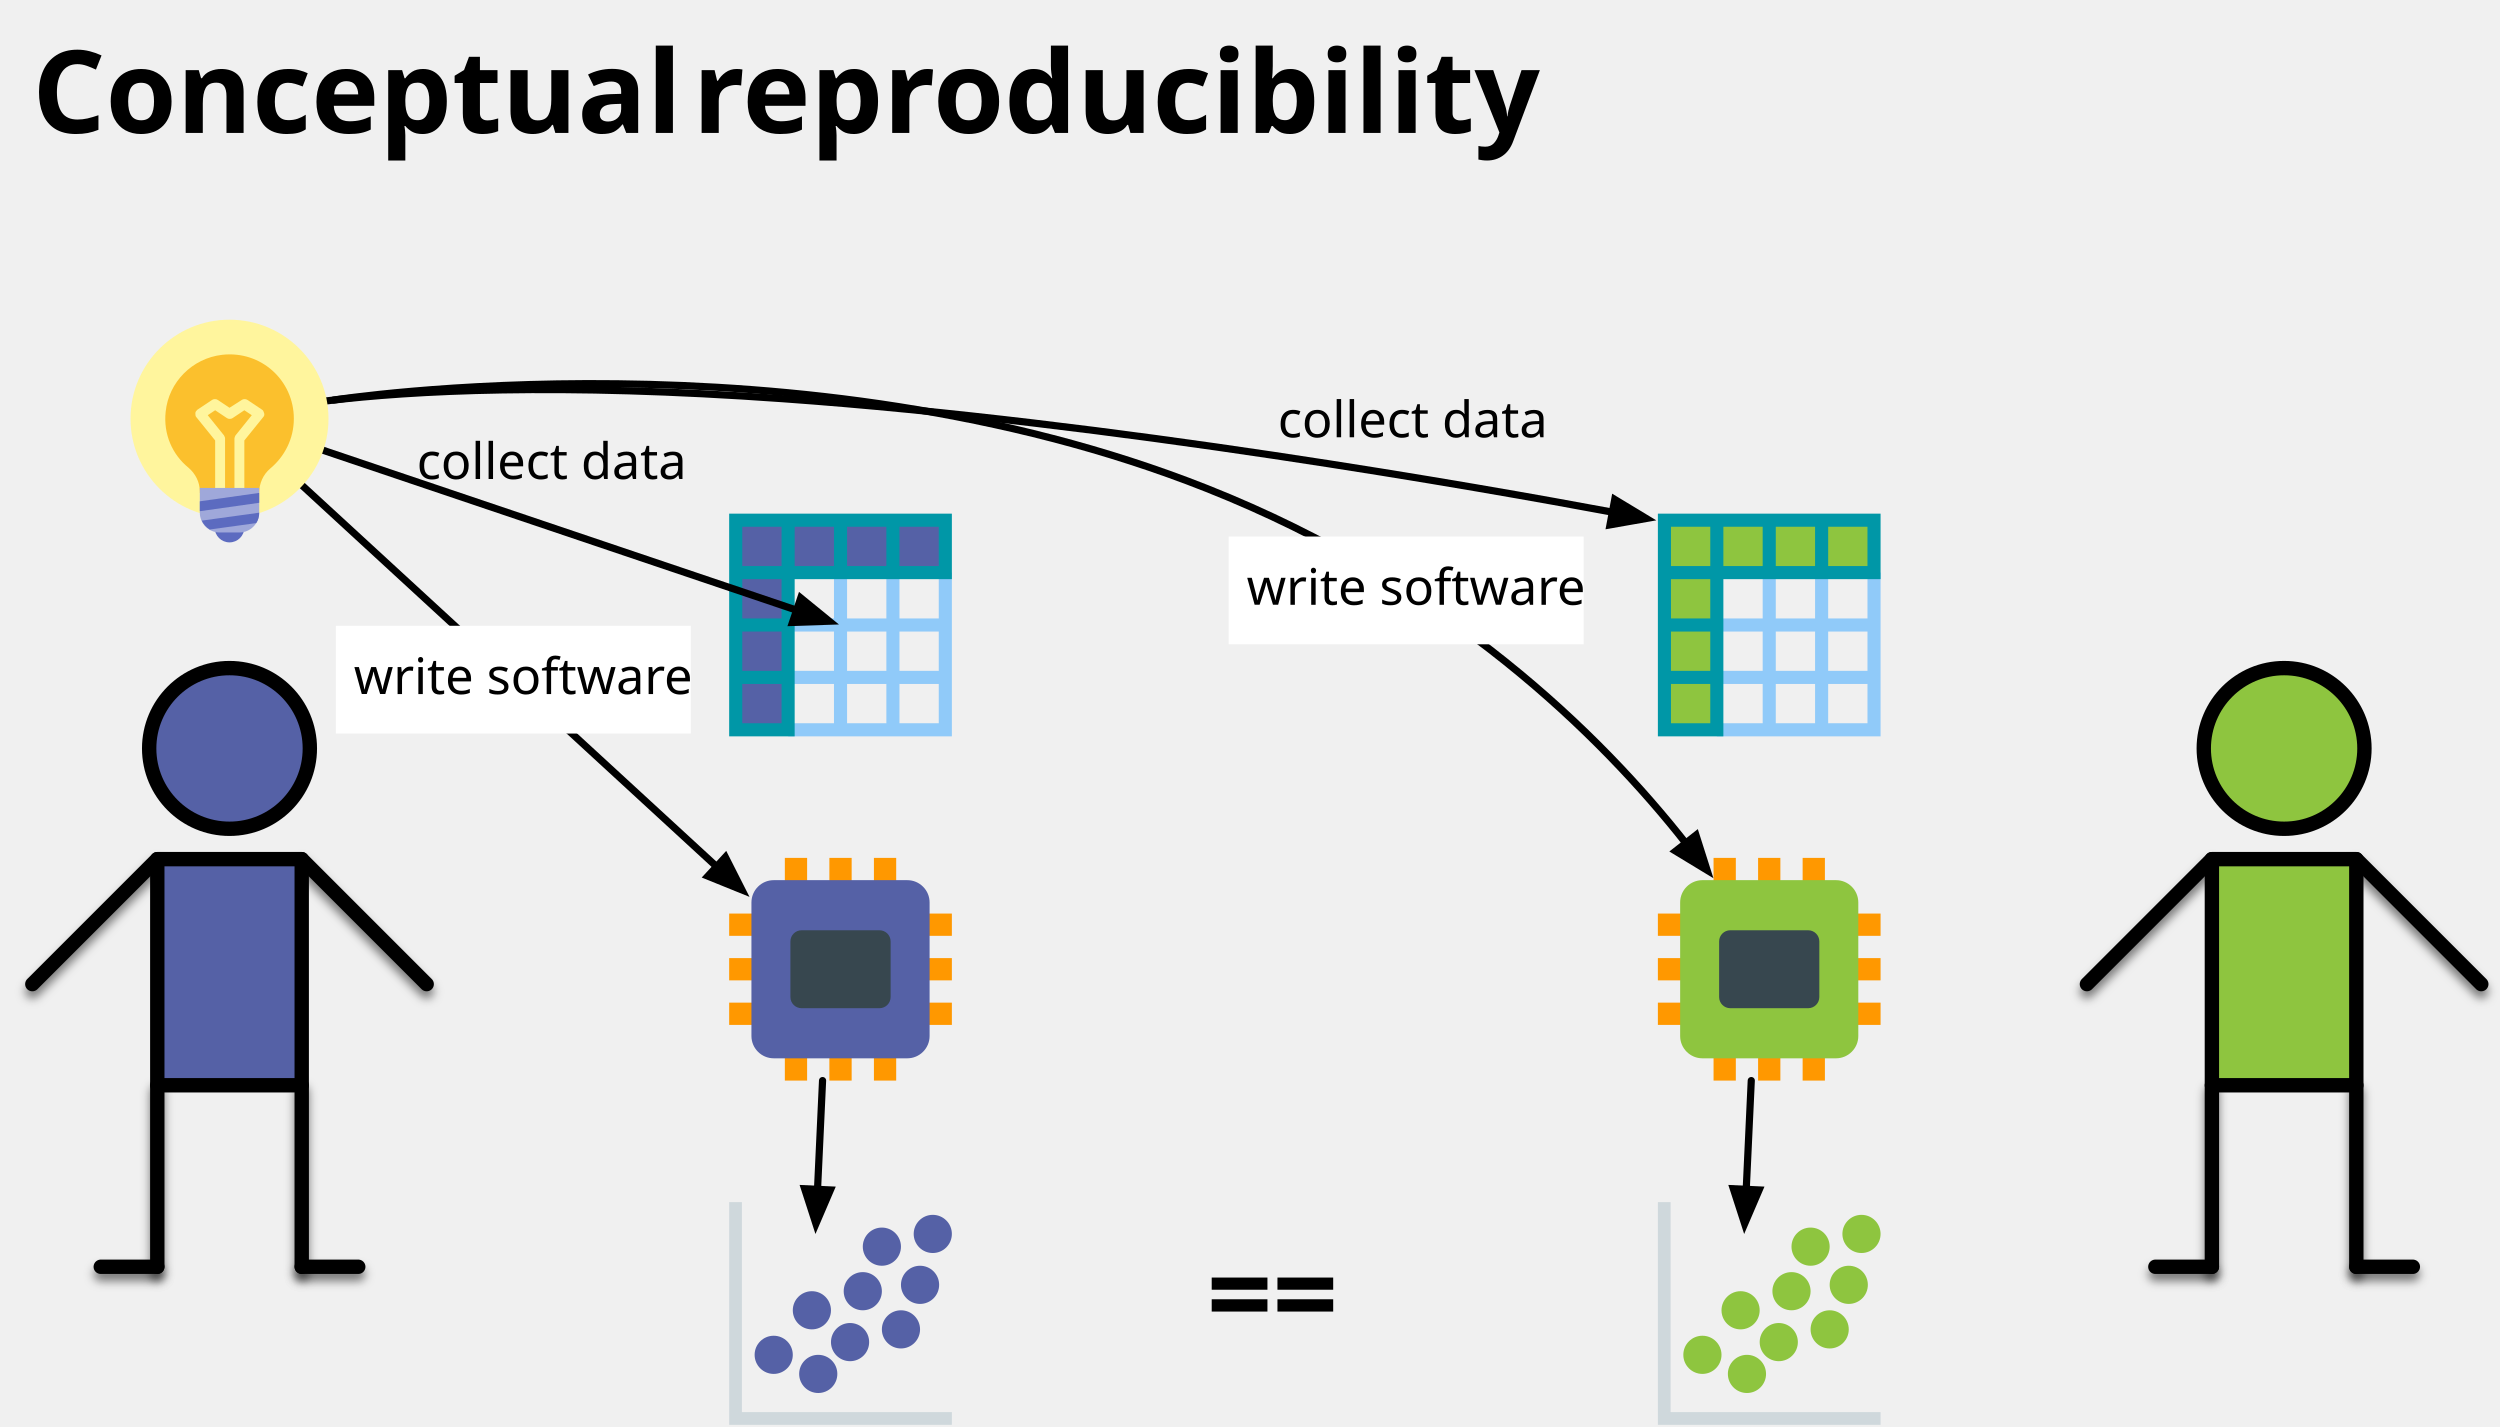
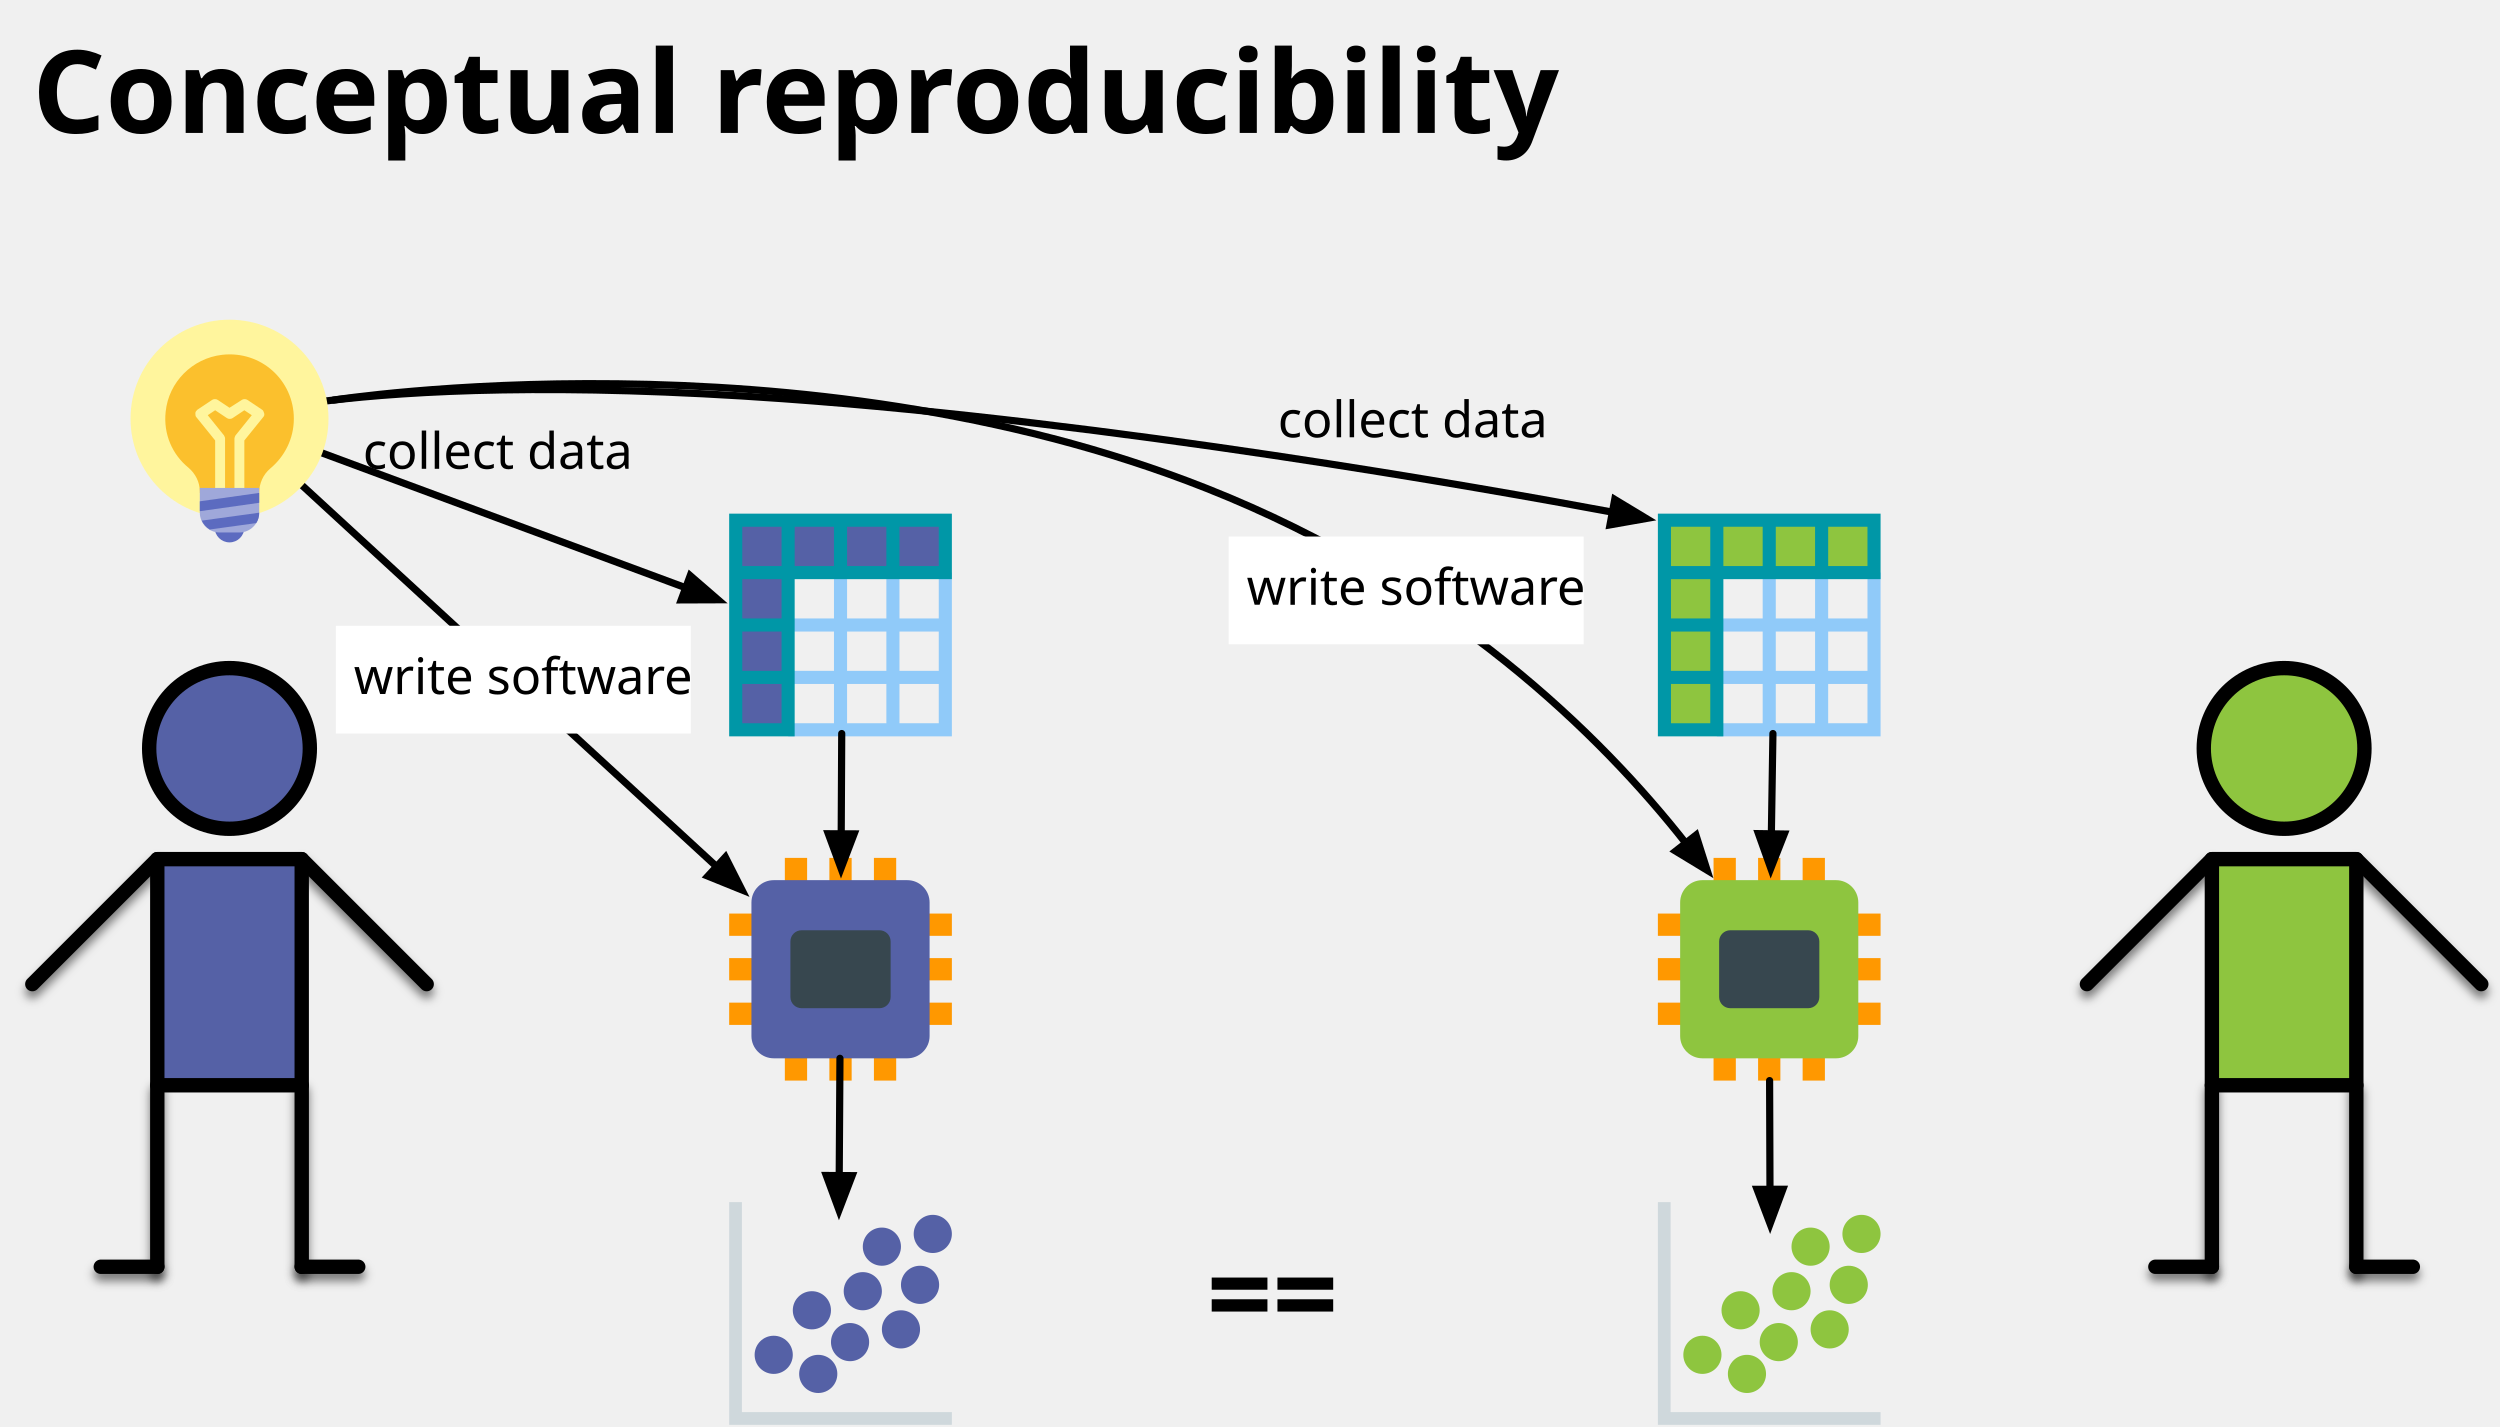
<svg xmlns="http://www.w3.org/2000/svg" version="1.1" viewBox="-338 -58 696 397" width="696" height="397">
  <defs>
    <filter id="Shadow" filterUnits="userSpaceOnUse" x="-338" y="-58">
      <feGaussianBlur in="SourceAlpha" result="blur" stdDeviation="1.308" />
      <feOffset in="blur" result="offset" dx="0" dy="2" />
      <feFlood flood-color="black" flood-opacity=".5" result="flood" />
      <feComposite in="flood" in2="offset" operator="in" />
    </filter>
    <font-face font-family="Avenir Next" font-size="32" panose-1="2 11 8 3 2 2 2 2 2 4" units-per-em="1000" underline-position="-75" underline-thickness="50" slope="0" x-height="498" cap-height="708" ascent="1e3" descent="-365.997" font-weight="700">
      <font-face-src>
        <font-face-name name="AvenirNext-Bold" />
      </font-face-src>
    </font-face>
    <marker orient="auto" overflow="visible" markerUnits="strokeWidth" id="FilledArrow_Marker" stroke-linejoin="miter" stroke-miterlimit="10" viewBox="-1 -3 7 6" markerWidth="7" markerHeight="6" color="black">
      <g>
        <path d="M 4.8 0 L 0 -1.8 L 0 1.8 Z" fill="currentColor" stroke="currentColor" stroke-width="1" />
      </g>
    </marker>
    <font-face font-family="Avenir Next" font-size="14" panose-1="2 11 5 3 2 2 2 2 2 4" units-per-em="1000" underline-position="-75" underline-thickness="50" slope="0" x-height="468" cap-height="708" ascent="1e3" descent="-365.997" font-weight="400">
      <font-face-src>
        <font-face-name name="AvenirNext-Regular" />
      </font-face-src>
    </font-face>
  </defs>
-   <g id="Replicability" stroke="none" stroke-opacity="1" fill-opacity="1" fill="none" stroke-dasharray="none">
-     <g id="Replicability: Layer 1">
+   <g id="Canvas_2" fill="none" stroke-opacity="1" fill-opacity="1" stroke="none" stroke-dasharray="none">
+     <g id="Canvas_2: Layer 1">
      <g id="Line_3_shadow" filter="url(#Shadow)">
        <line x1="-254" y1="244.141" x2="-254" y2="294.67" stroke="black" stroke-linecap="round" stroke-linejoin="round" stroke-width="4" />
      </g>
      <g id="Line_4_shadow" filter="url(#Shadow)">
        <line x1="-238.261" y1="294.67" x2="-254" y2="294.67" stroke="black" stroke-linecap="round" stroke-linejoin="round" stroke-width="4" />
      </g>
      <g id="Line_5_shadow" filter="url(#Shadow)">
        <line x1="-329" y1="215.977" x2="-294.21" y2="181.186" stroke="black" stroke-linecap="round" stroke-linejoin="round" stroke-width="4" />
      </g>
      <g id="Line_6_shadow" filter="url(#Shadow)">
        <line x1="-294.21" y1="244.141" x2="-294.21" y2="294.67" stroke="black" stroke-linecap="round" stroke-linejoin="round" stroke-width="4" />
      </g>
      <g id="Line_7_shadow" filter="url(#Shadow)">
        <line x1="-309.949" y1="294.67" x2="-294.21" y2="294.67" stroke="black" stroke-linecap="round" stroke-linejoin="round" stroke-width="4" />
      </g>
      <g id="Line_8_shadow" filter="url(#Shadow)">
        <line x1="-219.21" y1="215.977" x2="-254.001" y2="181.186" stroke="black" stroke-linecap="round" stroke-linejoin="round" stroke-width="4" />
      </g>
      <g id="Line_31_shadow" filter="url(#Shadow)">
        <line x1="318" y1="244.141" x2="318" y2="294.67" stroke="black" stroke-linecap="round" stroke-linejoin="round" stroke-width="4" />
      </g>
      <g id="Line_32_shadow" filter="url(#Shadow)">
        <line x1="333.739" y1="294.67" x2="318" y2="294.67" stroke="black" stroke-linecap="round" stroke-linejoin="round" stroke-width="4" />
      </g>
      <g id="Line_33_shadow" filter="url(#Shadow)">
        <line x1="243" y1="215.977" x2="277.79" y2="181.186" stroke="black" stroke-linecap="round" stroke-linejoin="round" stroke-width="4" />
      </g>
      <g id="Line_34_shadow" filter="url(#Shadow)">
        <line x1="277.79" y1="244.141" x2="277.79" y2="294.67" stroke="black" stroke-linecap="round" stroke-linejoin="round" stroke-width="4" />
      </g>
      <g id="Line_35_shadow" filter="url(#Shadow)">
        <line x1="262.051" y1="294.67" x2="277.79" y2="294.67" stroke="black" stroke-linecap="round" stroke-linejoin="round" stroke-width="4" />
      </g>
      <g id="Line_36_shadow" filter="url(#Shadow)">
        <line x1="352.79" y1="215.977" x2="317.999" y2="181.186" stroke="black" stroke-linecap="round" stroke-linejoin="round" stroke-width="4" />
      </g>
      <g id="Group_2">
        <g id="Graphic_10">
          <circle cx="-274.106" cy="150.365" r="22.365" fill="#5561a6" />
          <circle cx="-274.106" cy="150.365" r="22.365" stroke="black" stroke-linecap="round" stroke-linejoin="round" stroke-width="4" />
        </g>
        <g id="Graphic_9">
          <rect x="-294.21" y="181.186" width="40.209" height="62.955" fill="#5561a6" />
          <rect x="-294.21" y="181.186" width="40.209" height="62.955" stroke="black" stroke-linecap="round" stroke-linejoin="round" stroke-width="4" />
        </g>
        <g id="Line_8">
          <line x1="-219.21" y1="215.977" x2="-254.001" y2="181.186" stroke="black" stroke-linecap="round" stroke-linejoin="round" stroke-width="4" />
        </g>
        <g id="Line_7">
          <line x1="-309.949" y1="294.67" x2="-294.21" y2="294.67" stroke="black" stroke-linecap="round" stroke-linejoin="round" stroke-width="4" />
        </g>
        <g id="Line_6">
          <line x1="-294.21" y1="244.141" x2="-294.21" y2="294.67" stroke="black" stroke-linecap="round" stroke-linejoin="round" stroke-width="4" />
        </g>
        <g id="Line_5">
          <line x1="-329" y1="215.977" x2="-294.21" y2="181.186" stroke="black" stroke-linecap="round" stroke-linejoin="round" stroke-width="4" />
        </g>
        <g id="Line_4">
          <line x1="-238.261" y1="294.67" x2="-254" y2="294.67" stroke="black" stroke-linecap="round" stroke-linejoin="round" stroke-width="4" />
        </g>
        <g id="Line_3">
          <line x1="-254" y1="244.141" x2="-254" y2="294.67" stroke="black" stroke-linecap="round" stroke-linejoin="round" stroke-width="4" />
        </g>
      </g>
      <g id="Group_30">
        <g id="Graphic_38">
          <circle cx="297.894" cy="150.365" r="22.365" fill="#8ec53f" />
          <circle cx="297.894" cy="150.365" r="22.365" stroke="black" stroke-linecap="round" stroke-linejoin="round" stroke-width="4" />
        </g>
        <g id="Graphic_37">
          <rect x="277.79" y="181.186" width="40.209" height="62.955" fill="#8ec53f" />
          <rect x="277.79" y="181.186" width="40.209" height="62.955" stroke="black" stroke-linecap="round" stroke-linejoin="round" stroke-width="4" />
        </g>
        <g id="Line_36">
          <line x1="352.79" y1="215.977" x2="317.999" y2="181.186" stroke="black" stroke-linecap="round" stroke-linejoin="round" stroke-width="4" />
        </g>
        <g id="Line_35">
          <line x1="262.051" y1="294.67" x2="277.79" y2="294.67" stroke="black" stroke-linecap="round" stroke-linejoin="round" stroke-width="4" />
        </g>
        <g id="Line_34">
          <line x1="277.79" y1="244.141" x2="277.79" y2="294.67" stroke="black" stroke-linecap="round" stroke-linejoin="round" stroke-width="4" />
        </g>
        <g id="Line_33">
          <line x1="243" y1="215.977" x2="277.79" y2="181.186" stroke="black" stroke-linecap="round" stroke-linejoin="round" stroke-width="4" />
        </g>
        <g id="Line_32">
          <line x1="333.739" y1="294.67" x2="318" y2="294.67" stroke="black" stroke-linecap="round" stroke-linejoin="round" stroke-width="4" />
        </g>
        <g id="Line_31">
          <line x1="318" y1="244.141" x2="318" y2="294.67" stroke="black" stroke-linecap="round" stroke-linejoin="round" stroke-width="4" />
        </g>
      </g>
      <g id="Graphic_39">
        <text transform="translate(-333 -53)" fill="black">
-           <tspan font-family="Avenir Next" font-size="32" font-weight="700" fill="black" x="4" y="32">Conceptual</tspan>
-           <tspan font-family="Avenir Next" font-size="32" font-weight="700" fill="black" y="32"> reproducibility </tspan>
+           <tspan font-family="Avenir Next" font-size="32" font-weight="700" fill="black" x="4" y="32">Conceptual reproducibility </tspan>
        </text>
      </g>
      <g id="Group_43">
        <g id="Graphic_40">
          <path d="M -76.647 101.412 L -76.647 114.176 L -87.588 114.176 L -87.588 101.412 L -91.235 101.412 L -91.235 114.176 L -102.176 114.176 L -102.176 101.412 L -105.824 101.412 L -105.824 114.176 L -118.588 114.176 L -118.588 117.824 L -105.824 117.824 L -105.824 128.765 L -118.588 128.765 L -118.588 132.412 L -105.824 132.412 L -105.824 143.353 L -118.588 143.353 L -118.588 147 L -73 147 L -73 101.412 Z M -76.647 117.824 L -76.647 128.765 L -87.588 128.765 L -87.588 117.824 Z M -102.176 117.824 L -91.235 117.824 L -91.235 128.765 L -102.176 128.765 Z M -102.176 132.412 L -91.235 132.412 L -91.235 143.353 L -102.176 143.353 Z M -87.588 143.353 L -87.588 132.412 L -76.647 132.412 L -76.647 143.353 Z" fill="#90caf9" />
        </g>
        <g id="Graphic_41">
          <path d="M -74.824 86.824 L -133.176 86.824 L -133.176 145.176 L -118.588 145.176 L -118.588 101.412 L -74.824 101.412 Z" fill="#5561a6" />
        </g>
        <g id="Graphic_42">
          <path d="M -135 85 L -135 147 L -116.765 147 L -116.765 103.235 L -73 103.235 L -73 85 Z M -131.353 114.176 L -131.353 103.235 L -120.412 103.235 L -120.412 114.176 Z M -120.412 117.824 L -120.412 128.765 L -131.353 128.765 L -131.353 117.824 Z M -116.765 88.647 L -105.824 88.647 L -105.824 99.588 L -116.765 99.588 Z M -102.176 88.647 L -91.235 88.647 L -91.235 99.588 L -102.176 99.588 Z M -120.412 88.647 L -120.412 99.588 L -131.353 99.588 L -131.353 88.647 Z M -131.353 143.353 L -131.353 132.412 L -120.412 132.412 L -120.412 143.353 Z M -76.647 99.588 L -87.588 99.588 L -87.588 88.647 L -76.647 88.647 Z" fill="#0097a7" />
        </g>
      </g>
      <g id="Group_69">
        <g id="Graphic_44">
          <path d="M -131.457 335.127 L -131.457 276.67 L -135 276.67 L -135 338.67 L -73 338.67 L -73 335.127 Z" fill="#cfd8dc" />
        </g>
        <g id="Group_45">
          <g id="Graphic_54">
            <circle cx="-78.314" cy="285.527" r="5.314" fill="#5561a6" />
          </g>
          <g id="Graphic_53">
            <circle cx="-92.486" cy="289.07" r="5.314" fill="#5561a6" />
          </g>
          <g id="Graphic_52">
            <circle cx="-81.857" cy="299.699" r="5.314" fill="#5561a6" />
          </g>
          <g id="Graphic_51">
            <circle cx="-87.171" cy="312.099" r="5.314" fill="#5561a6" />
          </g>
          <g id="Graphic_50">
            <circle cx="-97.8" cy="301.47" r="5.314" fill="#5561a6" />
          </g>
          <g id="Graphic_49">
            <circle cx="-101.343" cy="315.641" r="5.314" fill="#5561a6" />
          </g>
          <g id="Graphic_48">
            <circle cx="-111.971" cy="306.784" r="5.314" fill="#5561a6" />
          </g>
          <g id="Graphic_47">
            <circle cx="-110.2" cy="324.499" r="5.314" fill="#5561a6" />
          </g>
          <g id="Graphic_46">
            <circle cx="-122.6" cy="319.184" r="5.314" fill="#5561a6" />
          </g>
        </g>
      </g>
      <g id="Group_59">
        <g id="Graphic_56">
          <path d="M -73 202.535 L -73 196.335 L -88.5 196.335 L -88.5 180.835 L -94.7 180.835 L -94.7 196.335 L -100.9 196.335 L -100.9 180.835 L -107.1 180.835 L -107.1 196.335 L -113.3 196.335 L -113.3 180.835 L -119.5 180.835 L -119.5 196.335 L -135 196.335 L -135 202.535 L -119.5 202.535 L -119.5 208.735 L -135 208.735 L -135 214.935 L -119.5 214.935 L -119.5 221.135 L -135 221.135 L -135 227.335 L -119.5 227.335 L -119.5 242.835 L -113.3 242.835 L -113.3 227.335 L -107.1 227.335 L -107.1 242.835 L -100.9 242.835 L -100.9 227.335 L -94.7 227.335 L -94.7 242.835 L -88.5 242.835 L -88.5 227.335 L -73 227.335 L -73 221.135 L -88.5 221.135 L -88.5 214.935 L -73 214.935 L -73 208.735 L -88.5 208.735 L -88.5 202.535 Z" fill="#ff9800" />
        </g>
        <g id="Graphic_57">
          <path d="M -128.8 193.235 L -128.8 230.435 C -128.8 233.845 -126.01 236.635 -122.6 236.635 L -85.4 236.635 C -81.99 236.635 -79.2 233.845 -79.2 230.435 L -79.2 193.235 C -79.2 189.825 -81.99 187.035 -85.4 187.035 L -122.6 187.035 C -126.01 187.035 -128.8 189.825 -128.8 193.235 Z" fill="#5561a6" />
        </g>
        <g id="Graphic_58">
          <path d="M -93.15 222.685 L -114.85 222.685 C -116.555 222.685 -117.95 221.29 -117.95 219.585 L -117.95 204.085 C -117.95 202.38 -116.555 200.985 -114.85 200.985 L -93.15 200.985 C -91.445 200.985 -90.05 202.38 -90.05 204.085 L -90.05 219.585 C -90.05 221.29 -91.445 222.685 -93.15 222.685 Z" fill="#37474f" />
        </g>
      </g>
      <g id="Line_75">
-         <line x1="-109" y1="242.835" x2="-110.403" y2="273.114" marker-end="url(#FilledArrow_Marker)" stroke="black" stroke-linecap="round" stroke-linejoin="round" stroke-width="2" />
+         <line x1="-104.156" y1="236.635" x2="-104.362" y2="269.275" marker-end="url(#FilledArrow_Marker)" stroke="black" stroke-linecap="round" stroke-linejoin="round" stroke-width="2" />
      </g>
      <g id="Group_96">
        <g id="Graphic_99">
          <path d="M 181.905 101.412 L 181.905 114.176 L 170.964 114.176 L 170.964 101.412 L 167.317 101.412 L 167.317 114.176 L 156.376 114.176 L 156.376 101.412 L 152.729 101.412 L 152.729 114.176 L 139.964 114.176 L 139.964 117.824 L 152.729 117.824 L 152.729 128.765 L 139.964 128.765 L 139.964 132.412 L 152.729 132.412 L 152.729 143.353 L 139.964 143.353 L 139.964 147 L 185.553 147 L 185.553 101.412 Z M 181.905 117.824 L 181.905 128.765 L 170.964 128.765 L 170.964 117.824 Z M 156.376 117.824 L 167.317 117.824 L 167.317 128.765 L 156.376 128.765 Z M 156.376 132.412 L 167.317 132.412 L 167.317 143.353 L 156.376 143.353 Z M 170.964 143.353 L 170.964 132.412 L 181.905 132.412 L 181.905 143.353 Z" fill="#90caf9" />
        </g>
        <g id="Graphic_98">
          <path d="M 183.729 86.824 L 125.376 86.824 L 125.376 145.176 L 139.964 145.176 L 139.964 101.412 L 183.729 101.412 Z" fill="#8ec53f" />
        </g>
        <g id="Graphic_97">
          <path d="M 123.552 85 L 123.552 147 L 141.788 147 L 141.788 103.235 L 185.553 103.235 L 185.553 85 Z M 127.2 114.176 L 127.2 103.235 L 138.141 103.235 L 138.141 114.176 Z M 138.141 117.824 L 138.141 128.765 L 127.2 128.765 L 127.2 117.824 Z M 141.788 88.647 L 152.729 88.647 L 152.729 99.588 L 141.788 99.588 Z M 156.376 88.647 L 167.317 88.647 L 167.317 99.588 L 156.376 99.588 Z M 138.141 88.647 L 138.141 99.588 L 127.2 99.588 L 127.2 88.647 Z M 127.2 143.353 L 127.2 132.412 L 138.141 132.412 L 138.141 143.353 Z M 181.905 99.588 L 170.964 99.588 L 170.964 88.647 L 181.905 88.647 Z" fill="#0097a7" />
        </g>
      </g>
      <g id="Group_84">
        <g id="Graphic_95">
          <path d="M 127.095 335.127 L 127.095 276.67 L 123.552 276.67 L 123.552 338.67 L 185.553 338.67 L 185.553 335.127 Z" fill="#cfd8dc" />
        </g>
        <g id="Group_85">
          <g id="Graphic_94">
            <circle cx="180.238" cy="285.527" r="5.314" fill="#8ec53f" />
          </g>
          <g id="Graphic_93">
            <circle cx="166.067" cy="289.07" r="5.314" fill="#8ec53f" />
          </g>
          <g id="Graphic_92">
            <circle cx="176.695" cy="299.699" r="5.314" fill="#8ec53f" />
          </g>
          <g id="Graphic_91">
            <circle cx="171.381" cy="312.099" r="5.314" fill="#8ec53f" />
          </g>
          <g id="Graphic_90">
            <circle cx="160.752" cy="301.47" r="5.314" fill="#8ec53f" />
          </g>
          <g id="Graphic_89">
            <circle cx="157.21" cy="315.641" r="5.314" fill="#8ec53f" />
          </g>
          <g id="Graphic_88">
            <circle cx="146.581" cy="306.784" r="5.314" fill="#8ec53f" />
          </g>
          <g id="Graphic_87">
            <circle cx="148.352" cy="324.499" r="5.314" fill="#8ec53f" />
          </g>
          <g id="Graphic_86">
            <circle cx="135.952" cy="319.184" r="5.314" fill="#8ec53f" />
          </g>
        </g>
      </g>
      <g id="Group_80">
        <g id="Graphic_83">
          <path d="M 185.553 202.535 L 185.553 196.335 L 170.053 196.335 L 170.053 180.835 L 163.852 180.835 L 163.852 196.335 L 157.653 196.335 L 157.653 180.835 L 151.452 180.835 L 151.452 196.335 L 145.252 196.335 L 145.252 180.835 L 139.053 180.835 L 139.053 196.335 L 123.552 196.335 L 123.552 202.535 L 139.053 202.535 L 139.053 208.735 L 123.552 208.735 L 123.552 214.935 L 139.053 214.935 L 139.053 221.135 L 123.552 221.135 L 123.552 227.335 L 139.053 227.335 L 139.053 242.835 L 145.252 242.835 L 145.252 227.335 L 151.452 227.335 L 151.452 242.835 L 157.653 242.835 L 157.653 227.335 L 163.852 227.335 L 163.852 242.835 L 170.053 242.835 L 170.053 227.335 L 185.553 227.335 L 185.553 221.135 L 170.053 221.135 L 170.053 214.935 L 185.553 214.935 L 185.553 208.735 L 170.053 208.735 L 170.053 202.535 Z" fill="#ff9800" />
        </g>
        <g id="Graphic_82">
          <path d="M 129.752 193.235 L 129.752 230.435 C 129.752 233.845 132.542 236.635 135.952 236.635 L 173.153 236.635 C 176.562 236.635 179.352 233.845 179.352 230.435 L 179.352 193.235 C 179.352 189.825 176.562 187.035 173.153 187.035 L 135.952 187.035 C 132.542 187.035 129.752 189.825 129.752 193.235 Z" fill="#8ec53f" />
        </g>
        <g id="Graphic_81">
          <path d="M 165.403 222.685 L 143.702 222.685 C 141.998 222.685 140.602 221.29 140.602 219.585 L 140.602 204.085 C 140.602 202.38 141.998 200.985 143.702 200.985 L 165.403 200.985 C 167.107 200.985 168.502 202.38 168.502 204.085 L 168.502 219.585 C 168.502 221.29 167.107 222.685 165.403 222.685 Z" fill="#37474f" />
        </g>
      </g>
      <g id="Line_77">
-         <line x1="149.553" y1="242.835" x2="148.15" y2="273.114" marker-end="url(#FilledArrow_Marker)" stroke="black" stroke-linecap="round" stroke-linejoin="round" stroke-width="2" />
+         <line x1="154.658" y1="242.835" x2="154.761" y2="273.1" marker-end="url(#FilledArrow_Marker)" stroke="black" stroke-linecap="round" stroke-linejoin="round" stroke-width="2" />
      </g>
      <g id="Line_103">
        <path d="M -246.997 53.594 C -223.273 50.739 -182.646 48.519 -120 53 C -28.333 59.557 75.407 77.954 110.884 84.582" marker-end="url(#FilledArrow_Marker)" stroke="black" stroke-linecap="round" stroke-linejoin="round" stroke-width="2" />
      </g>
      <g id="Line_104">
        <path d="M -245.099 53.371 C -245.099 53.371 -115.223 33.106 -2 78 C 65.233 104.658 107.821 146.849 131.326 176.725" marker-end="url(#FilledArrow_Marker)" stroke="black" stroke-linecap="round" stroke-linejoin="round" stroke-width="2" />
      </g>
      <g id="Line_111">
-         <line x1="-274.105" y1="58.556" x2="-116.222" y2="111.873" marker-end="url(#FilledArrow_Marker)" stroke="black" stroke-linecap="round" stroke-linejoin="round" stroke-width="2" />
+         <line x1="-274.105" y1="58.556" x2="-147.096" y2="105.637" marker-end="url(#FilledArrow_Marker)" stroke="black" stroke-linecap="round" stroke-linejoin="round" stroke-width="2" />
      </g>
      <g id="Line_110">
        <line x1="-253.822" y1="77.209" x2="-138.495" y2="183.268" marker-end="url(#FilledArrow_Marker)" stroke="black" stroke-linecap="round" stroke-linejoin="round" stroke-width="2" />
      </g>
      <g id="Graphic_109">
-         <text transform="translate(-221.9621 61.35063)" fill="black">
+         <text transform="translate(-236.9617 58.50592)" fill="black">
          <tspan font-family="Avenir Next" font-size="14" font-weight="400" fill="black" x="0" y="14">collect data</tspan>
        </text>
      </g>
      <g id="Graphic_108">
        <rect x="-244.5" y="116.219" width="98.816" height="30" fill="white" />
        <text transform="translate(-239.4998 121.2193)" fill="black">
          <tspan font-family="Avenir Next" font-size="14" font-weight="400" fill="black" x="0" y="14">write software</tspan>
        </text>
      </g>
      <g id="Group_68">
        <g id="Graphic_60">
          <circle cx="-274.105" cy="58.556" r="27.556" fill="#fff59d" />
        </g>
        <g id="Graphic_61">
          <path d="M -256.194 58.556 C -256.194 47.947 -265.287 39.542 -276.172 40.782 C -284.438 41.747 -291.052 48.36 -291.878 56.627 C -292.567 62.964 -289.949 68.613 -285.541 72.196 C -283.612 73.849 -282.372 76.191 -282.372 78.809 L -282.372 79.222 L -265.838 79.222 L -265.838 79.084 C -265.838 76.604 -264.736 74.124 -262.807 72.471 C -258.812 69.164 -256.194 64.204 -256.194 58.556 Z" fill="#fbc02d" />
        </g>
        <g id="Graphic_62">
          <path d="M -265.012 56.076 L -269.145 53.32 C -269.558 53.044 -270.247 53.044 -270.661 53.32 L -274.105 55.524 L -277.412 53.32 C -277.825 53.044 -278.514 53.044 -278.927 53.32 L -283.061 56.076 C -283.336 56.351 -283.612 56.627 -283.612 57.04 C -283.612 57.453 -283.612 57.867 -283.336 58.142 L -278.101 64.618 L -278.101 79.222 L -275.345 79.222 L -275.345 64.067 C -275.345 63.791 -275.483 63.516 -275.621 63.24 L -280.167 57.591 L -278.101 56.213 L -274.794 58.418 C -274.381 58.693 -273.692 58.693 -273.278 58.418 L -269.972 56.213 L -267.905 57.591 L -272.452 63.24 C -272.589 63.516 -272.727 63.791 -272.727 64.067 L -272.727 79.222 L -269.972 79.222 L -269.972 64.618 L -264.736 58.142 C -264.461 57.867 -264.323 57.453 -264.461 57.04 C -264.598 56.627 -264.736 56.213 -265.012 56.076 Z" fill="#fff59d" />
        </g>
        <g id="Graphic_63">
          <circle cx="-274.105" cy="88.867" r="4.133" fill="#5c6bc0" />
        </g>
        <g id="Graphic_64">
          <path d="M -271.349 90.244 L -276.861 90.244 C -279.892 90.244 -282.372 87.764 -282.372 84.733 L -282.372 77.844 L -265.838 77.844 L -265.838 84.733 C -265.838 87.764 -268.318 90.244 -271.349 90.244 Z" fill="#9fa8da" />
        </g>
        <g id="Group_65">
          <g id="Graphic_67">
            <path d="M -265.838 84.733 L -281.821 86.938 C -281.407 87.902 -280.581 88.867 -279.616 89.418 L -266.665 87.627 C -266.114 86.8 -265.838 85.836 -265.838 84.733 Z" fill="#5c6bc0" />
          </g>
          <g id="Graphic_66">
            <path d="M -282.372 81.564 L -282.372 84.32 L -265.838 81.978 L -265.838 79.222 Z" fill="#5c6bc0" />
          </g>
        </g>
      </g>
      <g id="Graphic_112">
        <text transform="translate(17.75825 49.73953)" fill="black">
          <tspan font-family="Avenir Next" font-size="14" font-weight="400" fill="black" x="0" y="14">collect data</tspan>
        </text>
      </g>
      <g id="Graphic_113">
        <rect x="4.069" y="91.37" width="98.816" height="30" fill="white" />
-         <text transform="translate(9.068785 96.36977)" fill="black">
+         <text transform="translate(9.06879 96.36978)" fill="black">
          <tspan font-family="Avenir Next" font-size="14" font-weight="400" fill="black" x="0" y="14">write software</tspan>
        </text>
      </g>
      <g id="Graphic_114">
        <text transform="translate(-2.03575 281.67)" fill="black">
          <tspan font-family="Avenir Next" font-size="32" font-weight="700" fill="black" x="0" y="32">==</tspan>
        </text>
      </g>
+       <g id="Line_120">
+         <line x1="-103.664" y1="146.219" x2="-103.807" y2="174.135" marker-end="url(#FilledArrow_Marker)" stroke="black" stroke-linecap="round" stroke-linejoin="round" stroke-width="2" />
+       </g>
+       <g id="Line_119">
+         <line x1="155.584" y1="146.219" x2="155.145" y2="174.137" marker-end="url(#FilledArrow_Marker)" stroke="black" stroke-linecap="round" stroke-linejoin="round" stroke-width="2" />
+       </g>
    </g>
  </g>
</svg>
